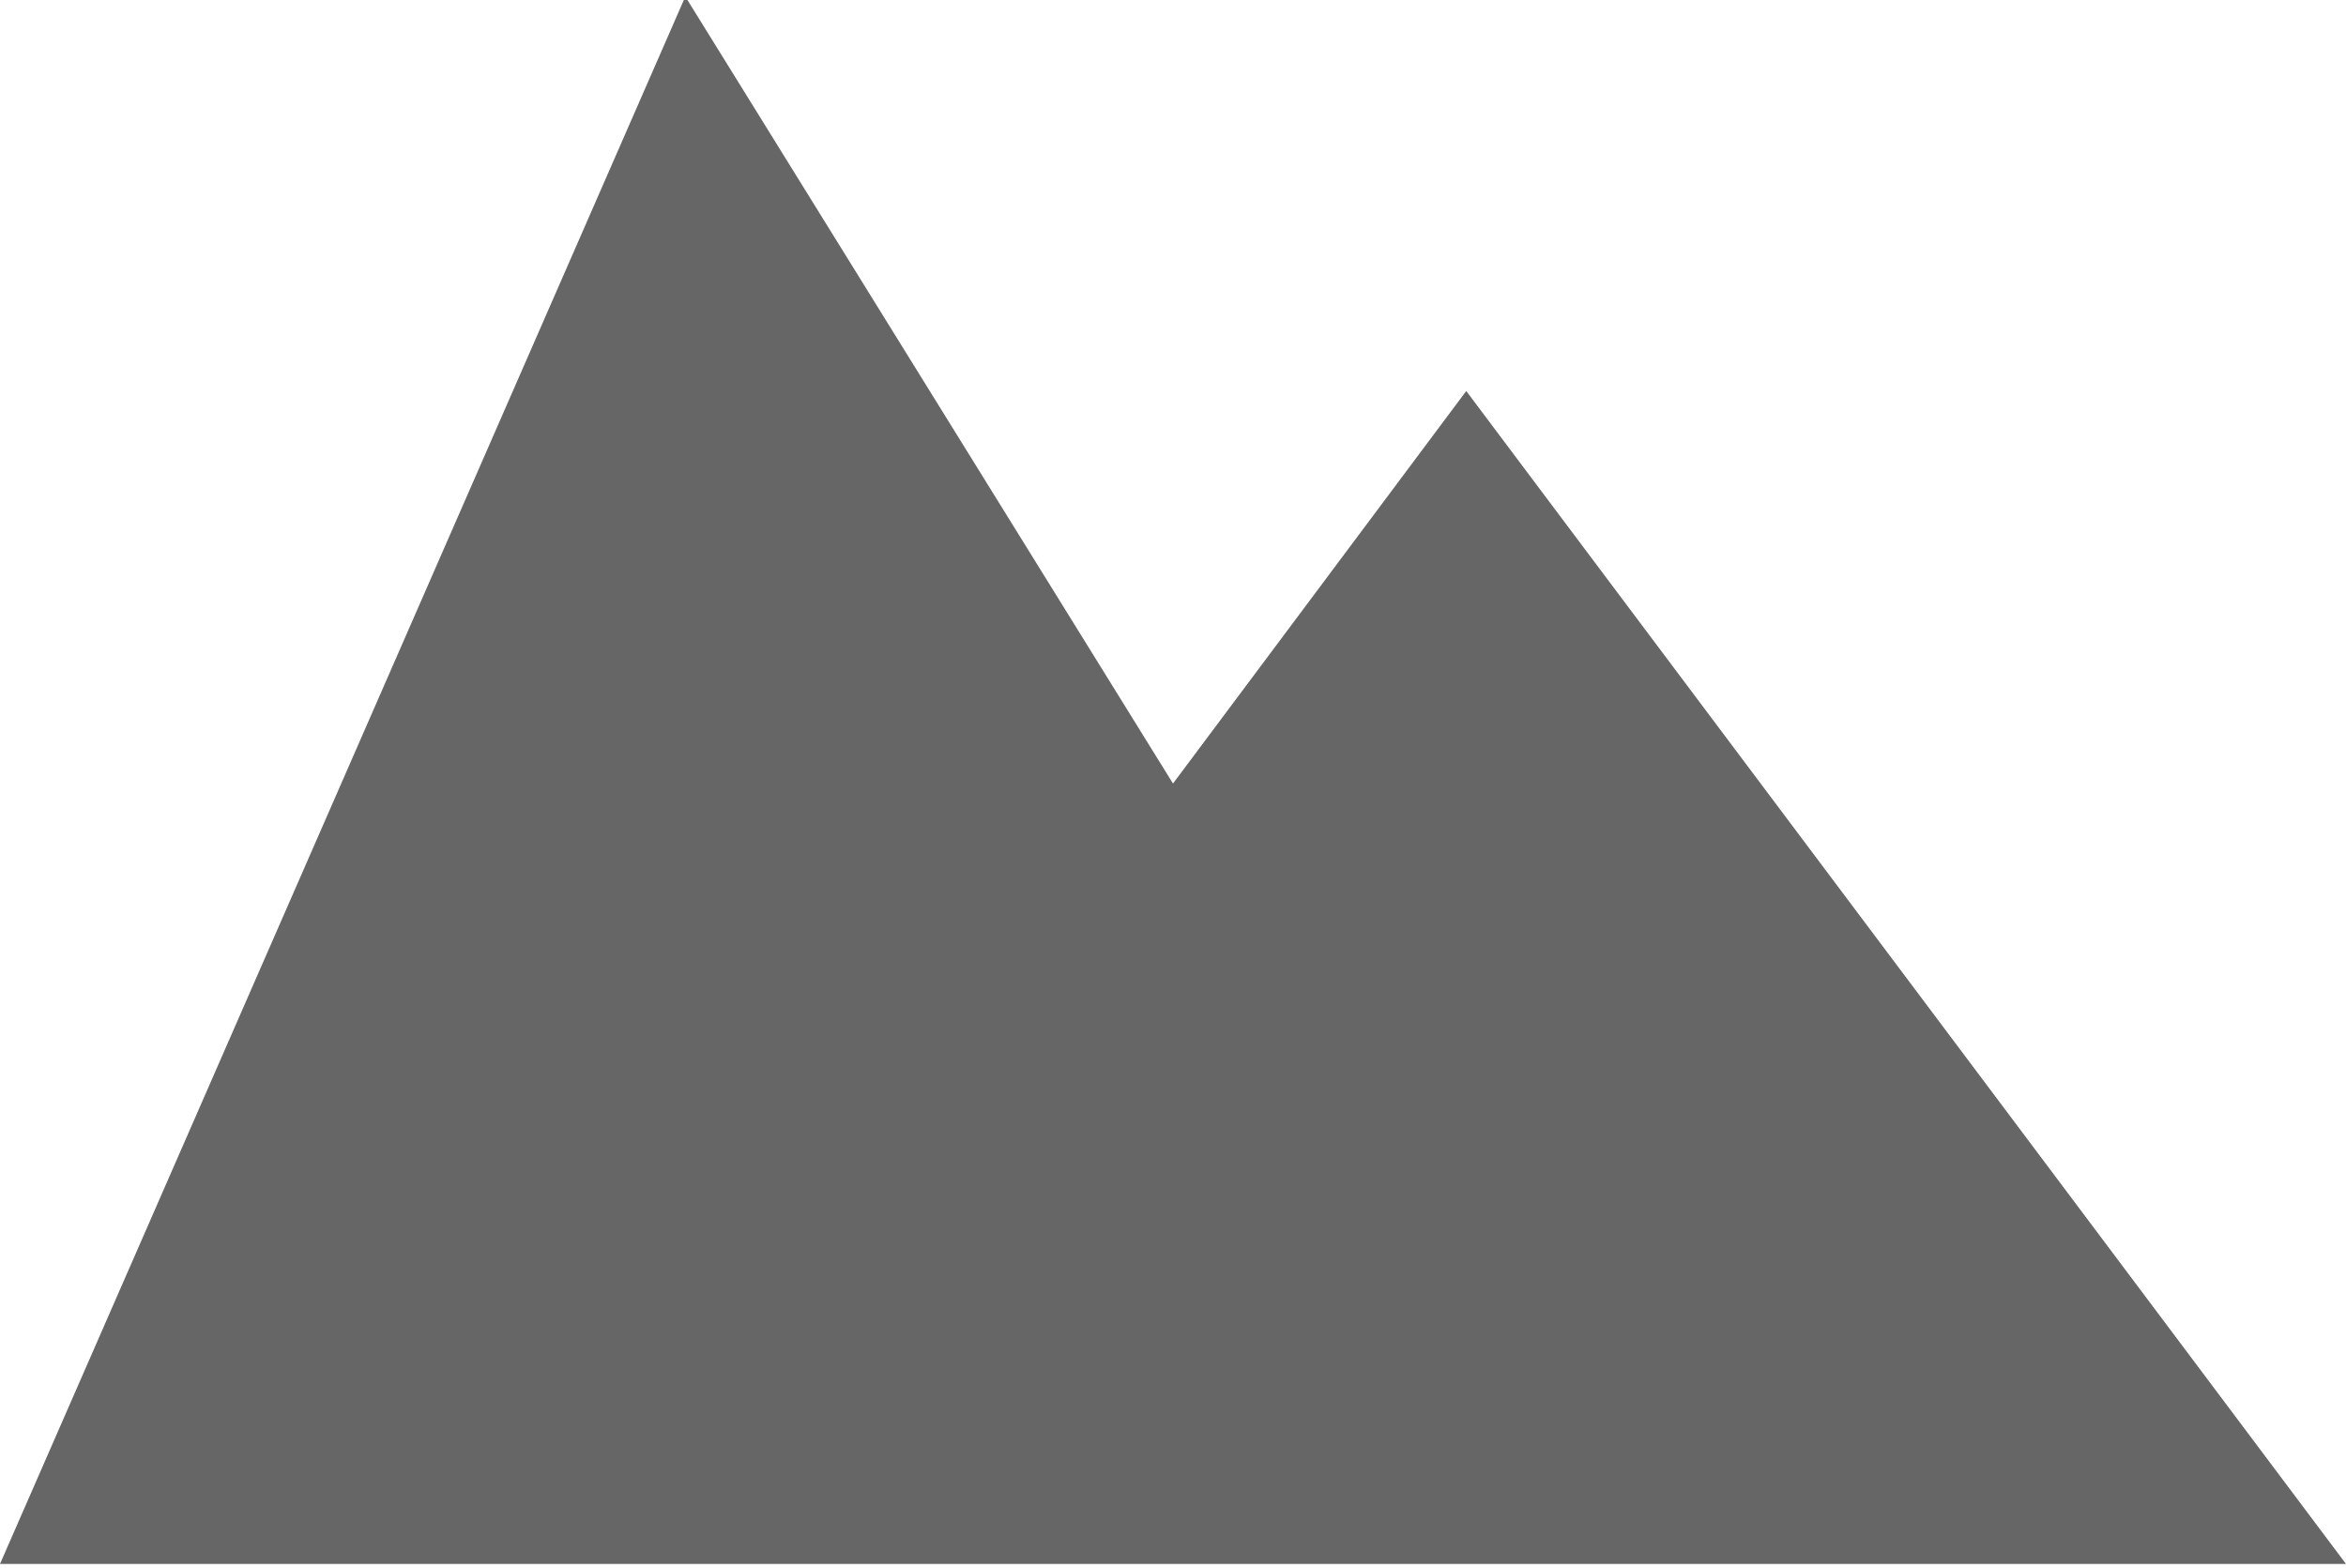
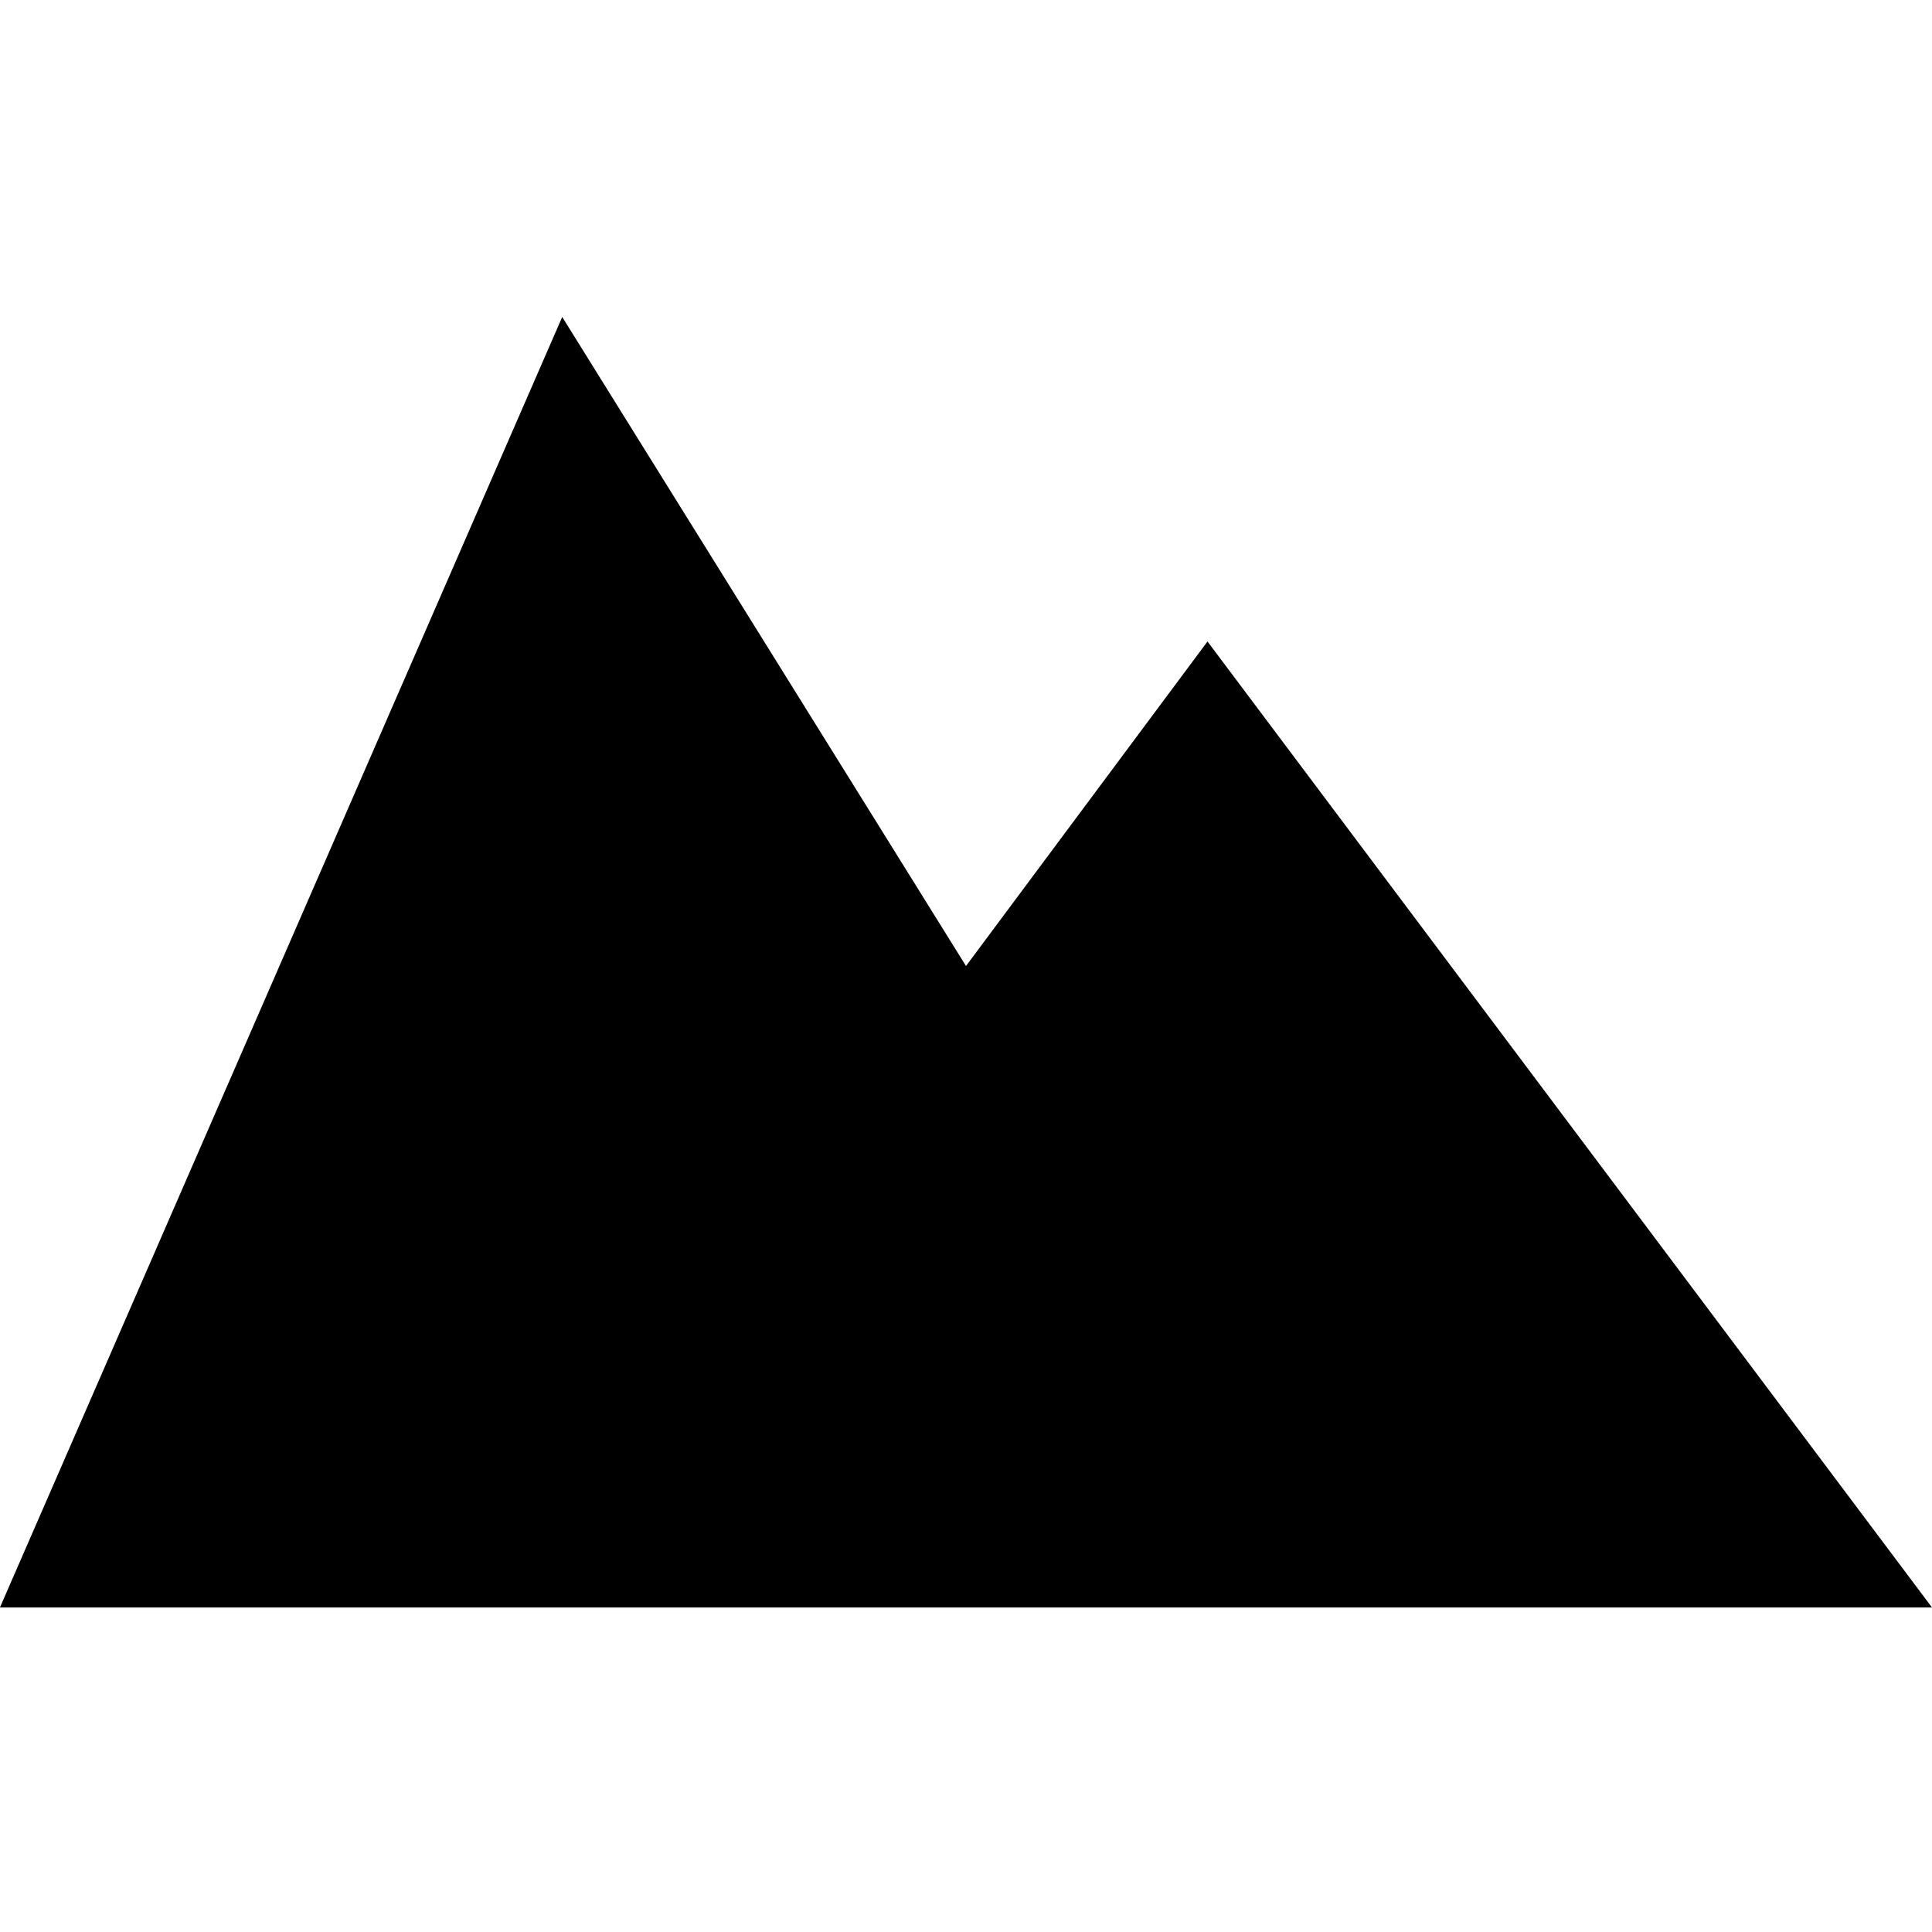
- <svg xmlns="http://www.w3.org/2000/svg" version="1.1" x="0px" y="0px" width="24" height="16.035" viewBox="0 0 24 16.035" enable-background="new 0 0.028 24 16" xml:space="preserve" fill="#666666">
-   <g>
-     <g> </g>
-     <path d="M 24,16l-9-12l-3,4.016L 7.011-0.035L0,16L 24,16 z" />
-   </g>
+ <svg xmlns="http://www.w3.org/2000/svg" version="1.1" width="32" height="32" viewBox="0 0 32 32">
+   <path d="M32 26.625l-12-16-4 5.375-6.688-10.75-9.313 21.375z" />
</svg>
